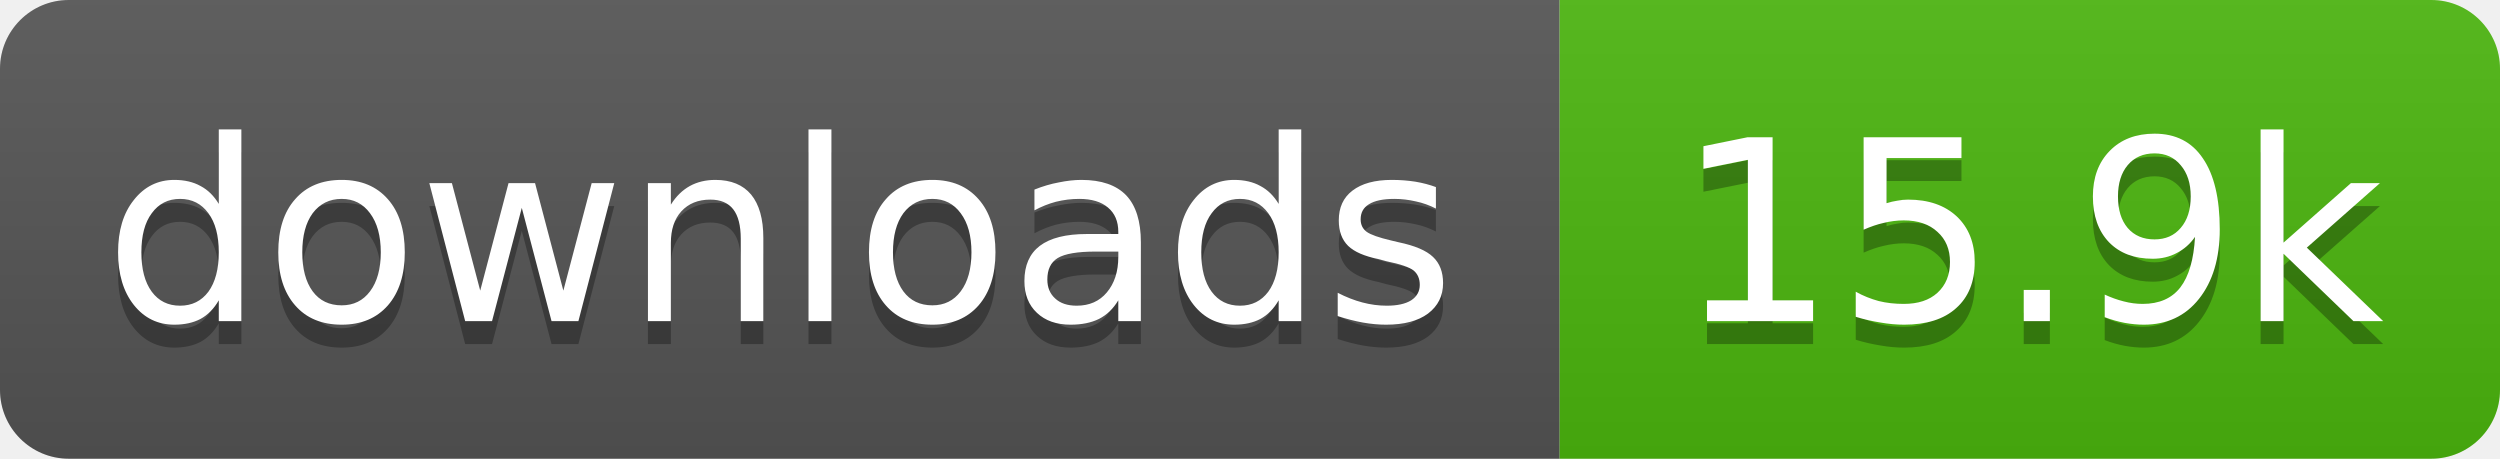
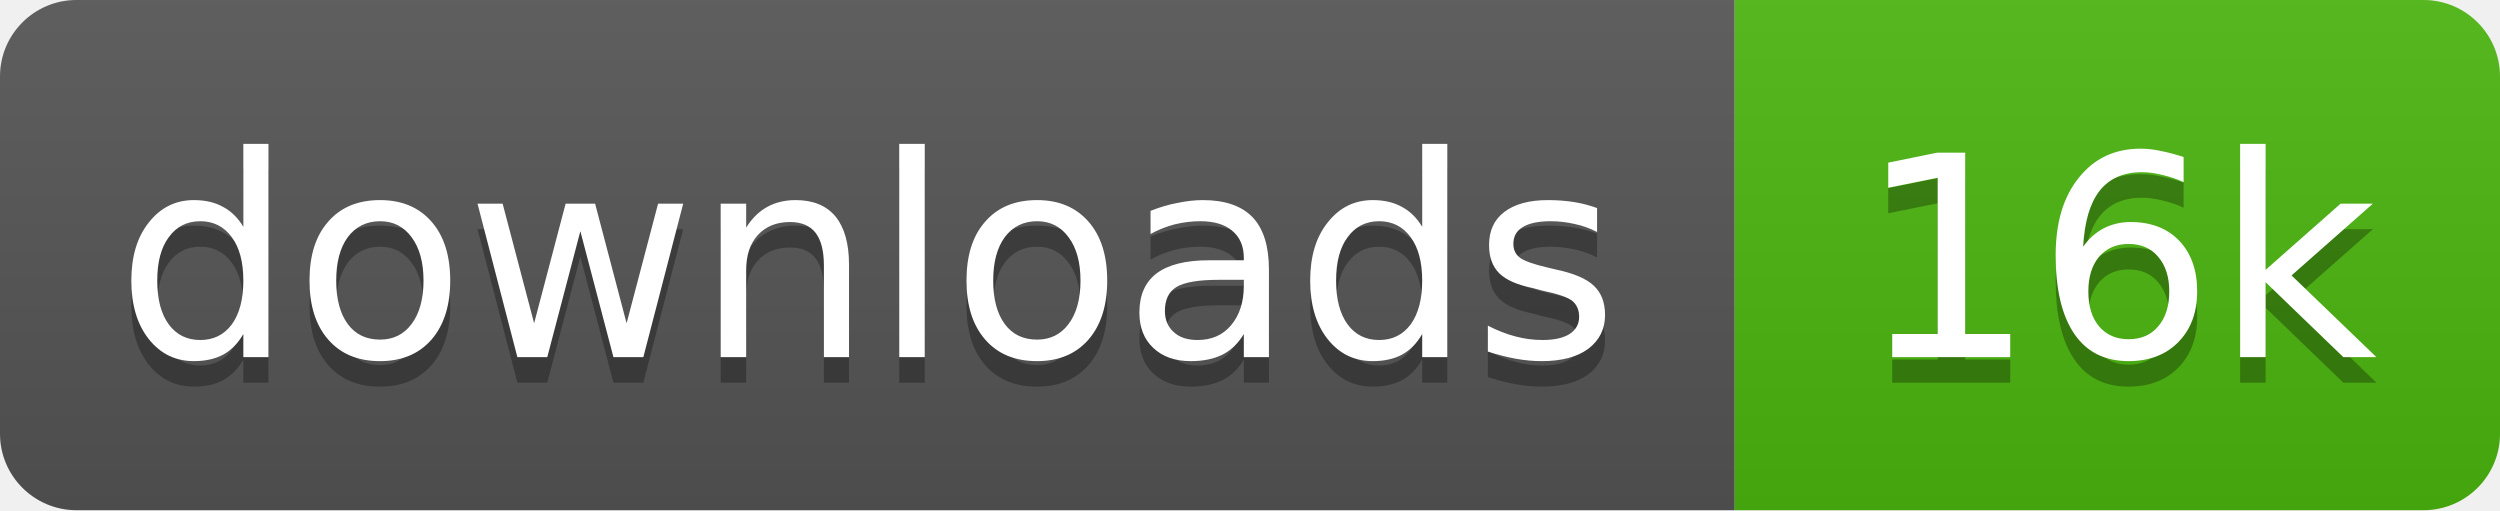
- <svg xmlns="http://www.w3.org/2000/svg" width="109" height="20" role="img" aria-label="downloads: 15.9k">
+ <svg xmlns="http://www.w3.org/2000/svg" width="98" height="20" role="img" aria-label="downloads: 16k">
  <linearGradient id="s" x2="0" y2="100%">
    <stop offset="0" stop-color="#bbb" stop-opacity=".1" />
    <stop offset="1" stop-opacity=".1" />
  </linearGradient>
  <clipPath id="r">
-     <rect width="109" height="20" rx="3" fill="#fff" />
+     <rect width="98" height="20" rx="3" fill="#fff" />
  </clipPath>
  <g clip-path="url(#r)">
    <rect width="68" height="20" fill="#555" />
-     <rect x="68" width="41" height="20" fill="#4cb70e" />
-     <rect width="109" height="20" fill="url(#s)" />
+     <rect x="68" width="30" height="20" fill="#4cb70e" />
+     <rect width="98" height="20" fill="url(#s)" />
  </g>
  <g fill="#fff" text-anchor="middle" font-family="Verdana,Geneva,DejaVu Sans,sans-serif" text-rendering="geometricPrecision" font-size="11">
    <text aria-hidden="true" x="34" y="15" fill="#010101" fill-opacity=".3" textLength="58.4">downloads</text>
-     <text aria-hidden="true" x="88.5" y="15" fill="#010101" fill-opacity=".3" textLength="31.4">15.9k</text>
+     <text aria-hidden="true" x="83" y="15" fill="#010101" fill-opacity=".3" textLength="20.4">16k</text>
    <text x="34" y="14" textLength="58.4">downloads</text>
-     <text x="88.5" y="14" textLength="31.4">15.9k</text>
+     <text x="83" y="14" textLength="20.4">16k</text>
  </g>
</svg>
